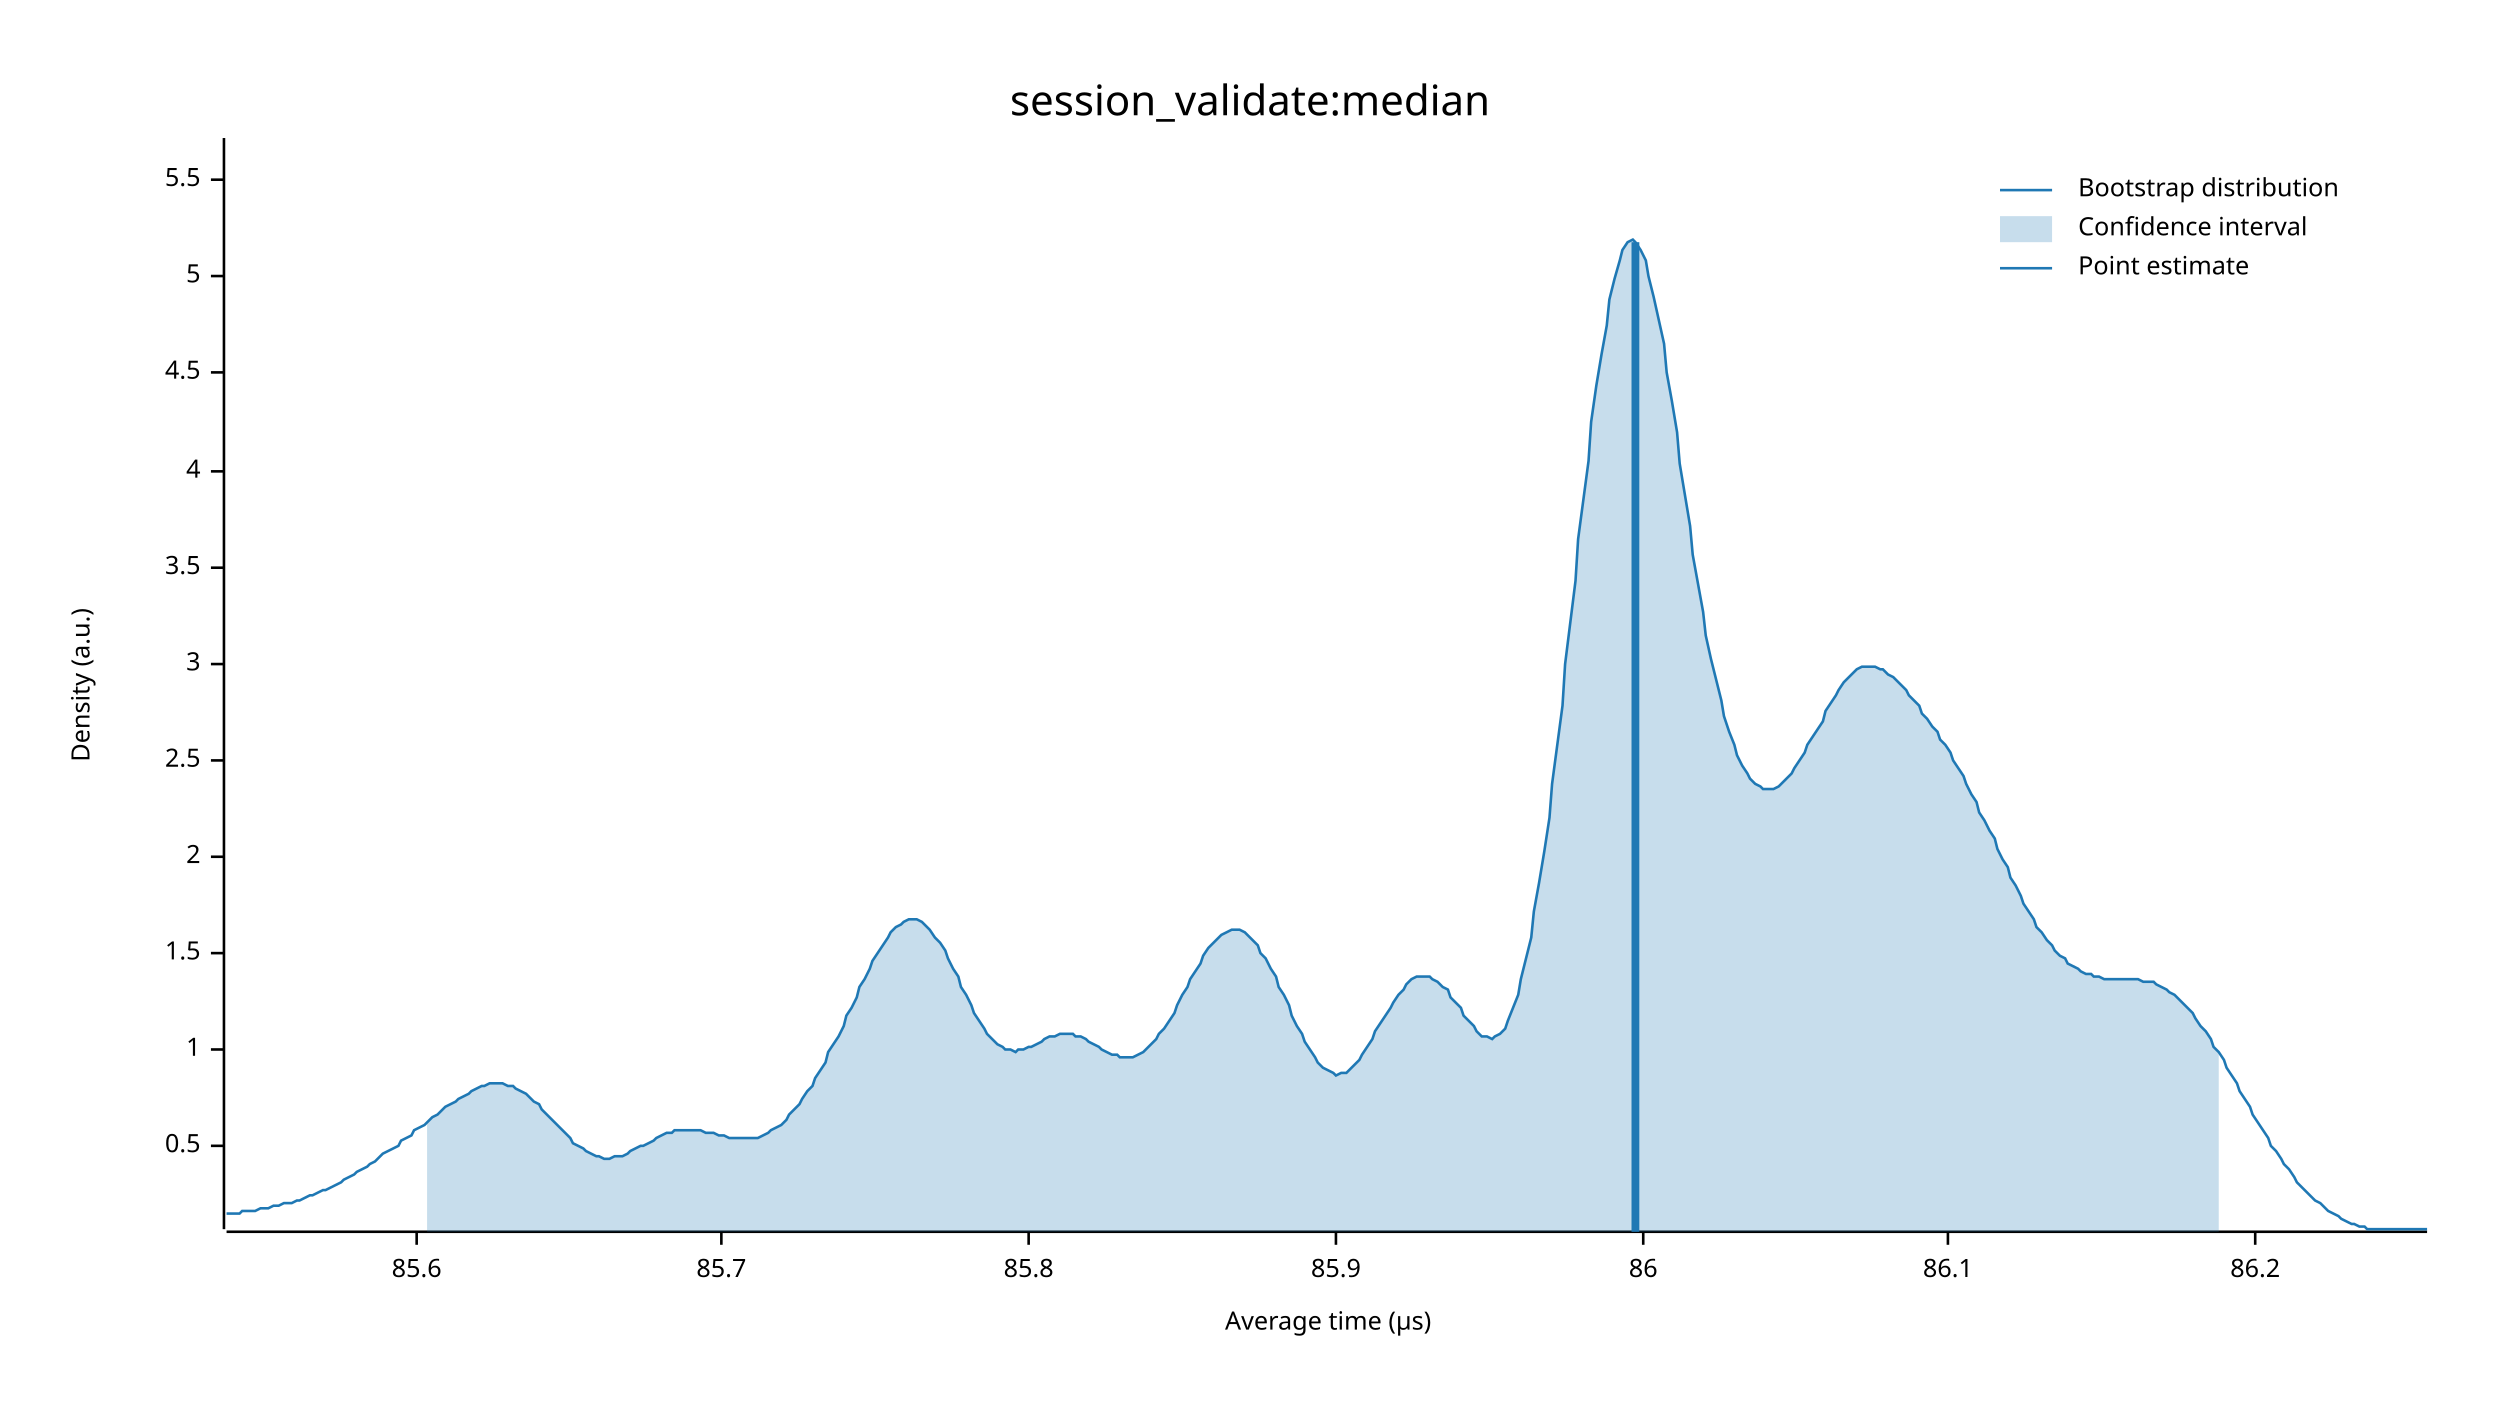
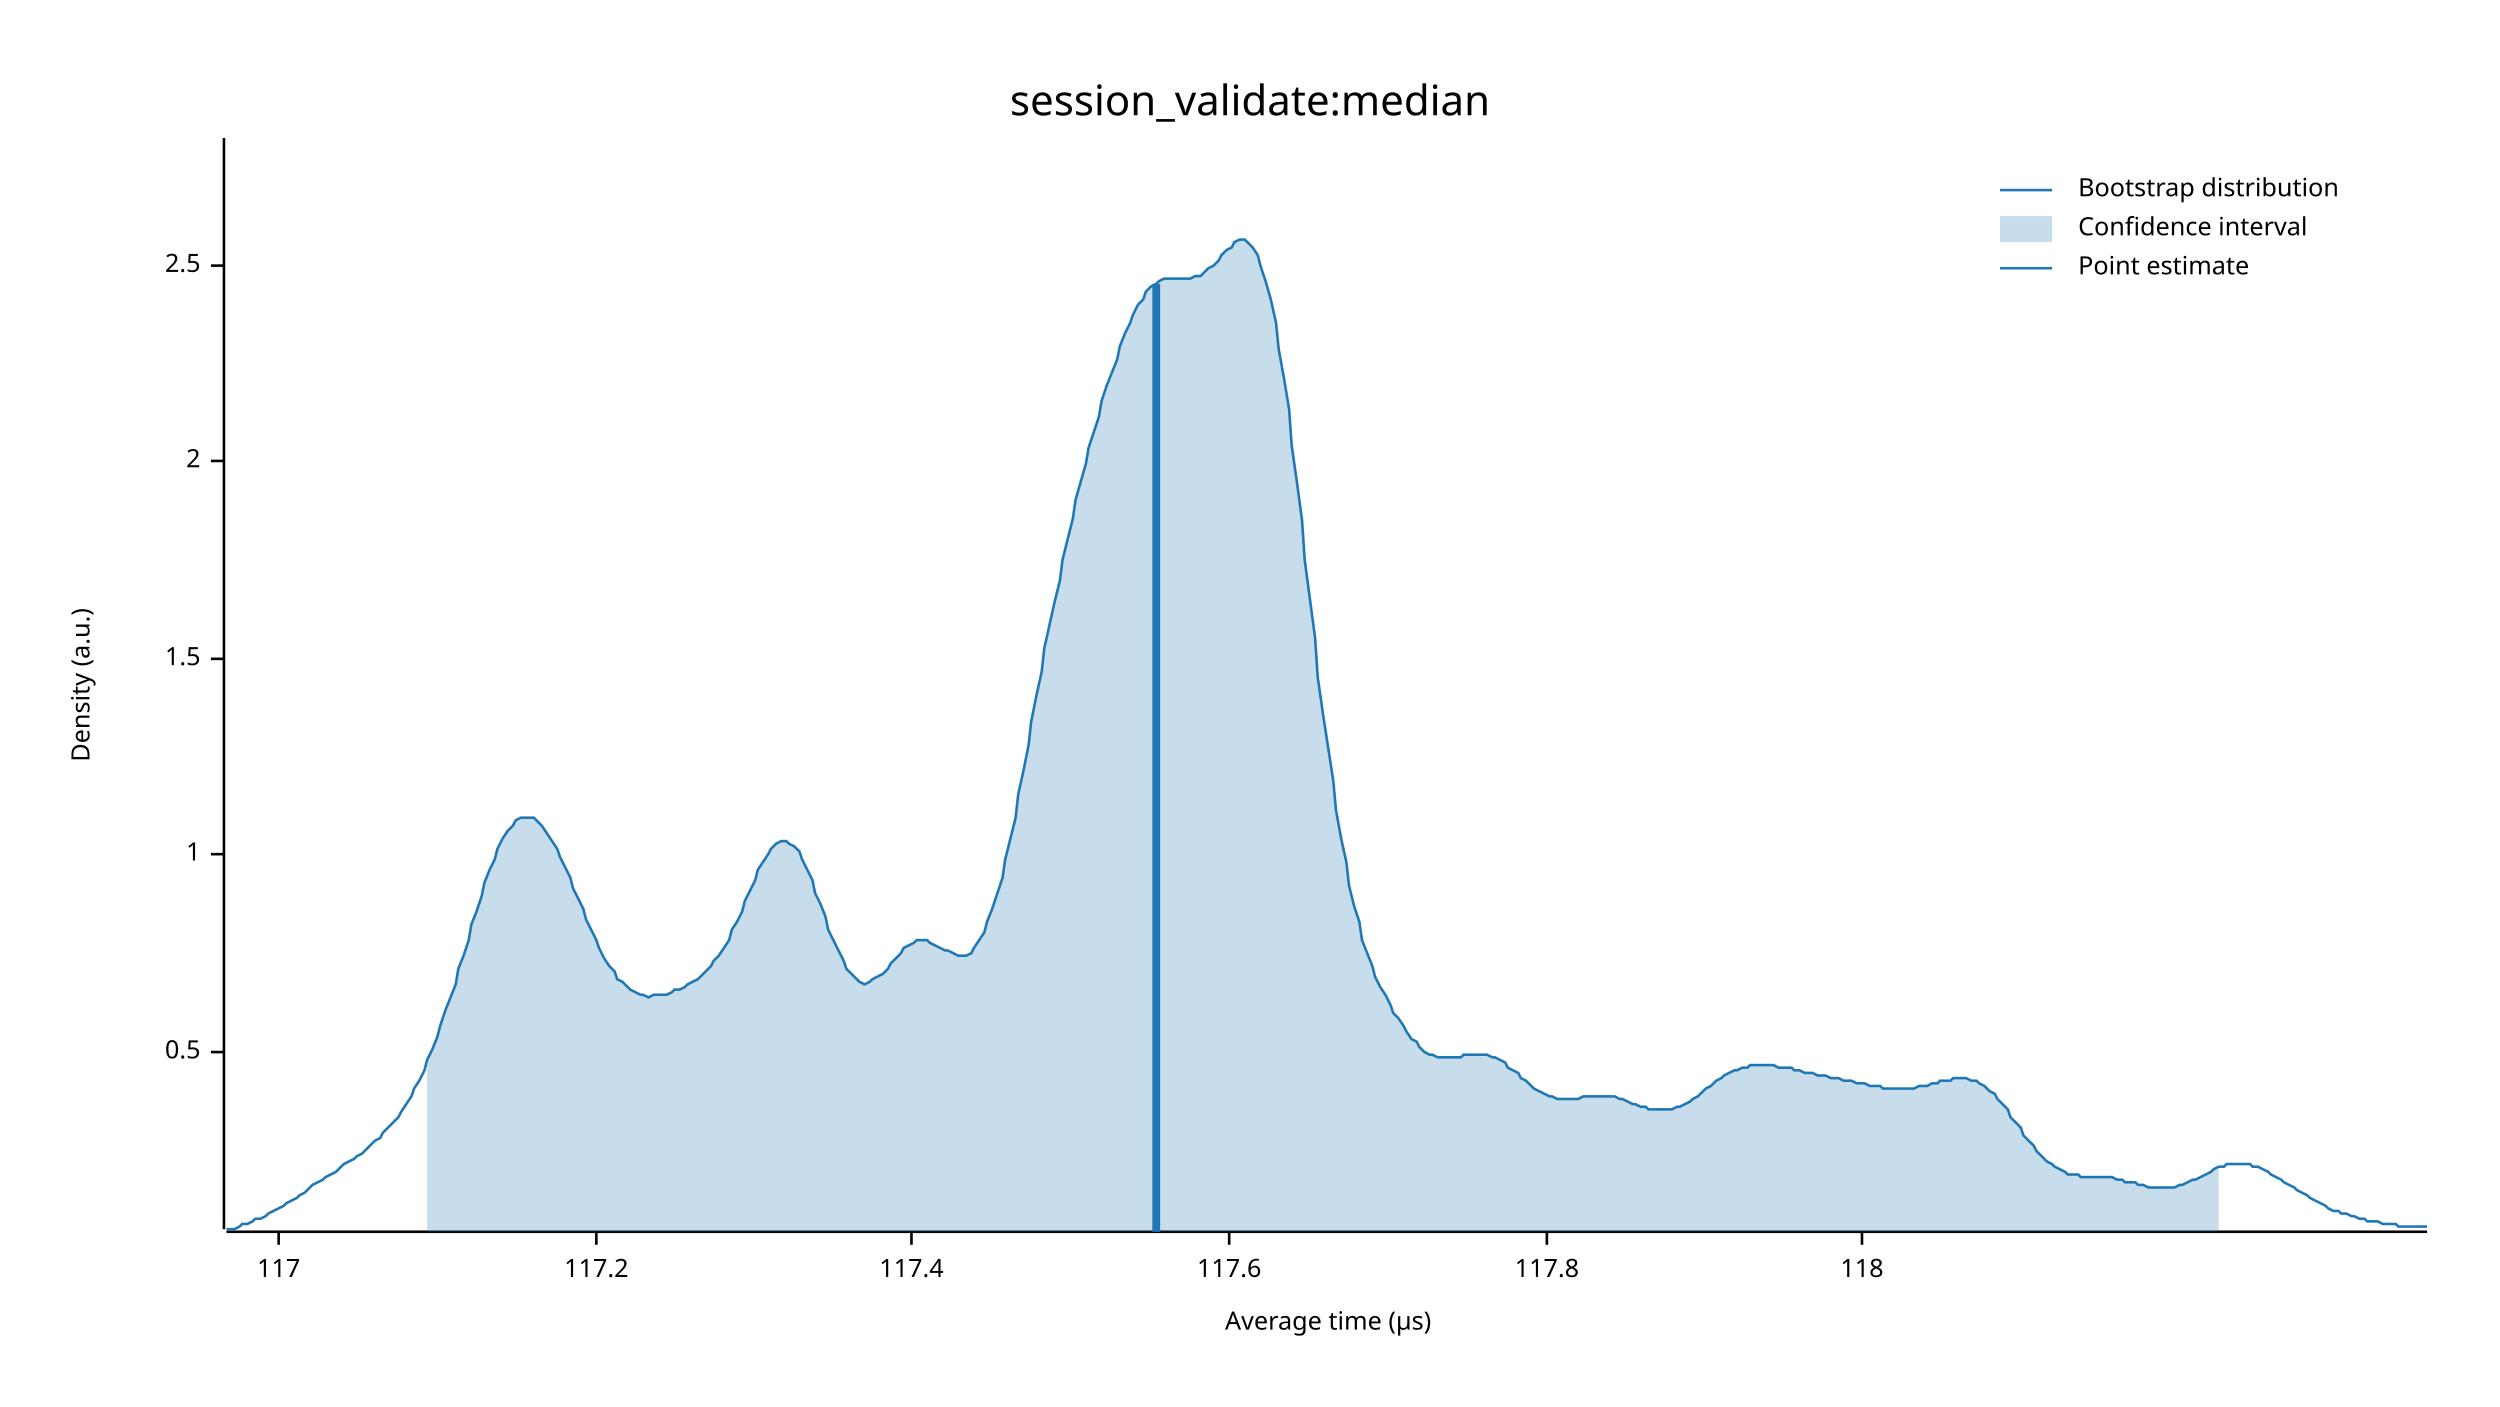
<svg xmlns="http://www.w3.org/2000/svg" width="960" height="540" viewBox="0 0 960 540">
  <text x="480" y="32" dy="0.76em" text-anchor="middle" font-family="sans-serif" font-size="16.129" opacity="1" fill="#000000">
session_validate:median
</text>
  <text x="27" y="263" dy="0.76em" text-anchor="middle" font-family="sans-serif" font-size="9.677" opacity="1" fill="#000000" transform="rotate(270, 27, 263)">
Density (a.u.)
</text>
  <text x="510" y="513" dy="-0.5ex" text-anchor="middle" font-family="sans-serif" font-size="9.677" opacity="1" fill="#000000">
Average time (µs)
</text>
  <polyline fill="none" opacity="1" stroke="#000000" stroke-width="1" points="86,53 86,472 " />
-   <text x="77" y="440" dy="0.5ex" text-anchor="end" font-family="sans-serif" font-size="9.677" opacity="1" fill="#000000">
+   <text x="77" y="404" dy="0.5ex" text-anchor="end" font-family="sans-serif" font-size="9.677" opacity="1" fill="#000000">
0.5
</text>
-   <polyline fill="none" opacity="1" stroke="#000000" stroke-width="1" points="81,440 86,440 " />
-   <text x="77" y="403" dy="0.5ex" text-anchor="end" font-family="sans-serif" font-size="9.677" opacity="1" fill="#000000">
+   <polyline fill="none" opacity="1" stroke="#000000" stroke-width="1" points="81,404 86,404 " />
+   <text x="77" y="328" dy="0.5ex" text-anchor="end" font-family="sans-serif" font-size="9.677" opacity="1" fill="#000000">
1
</text>
-   <polyline fill="none" opacity="1" stroke="#000000" stroke-width="1" points="81,403 86,403 " />
-   <text x="77" y="366" dy="0.5ex" text-anchor="end" font-family="sans-serif" font-size="9.677" opacity="1" fill="#000000">
+   <polyline fill="none" opacity="1" stroke="#000000" stroke-width="1" points="81,328 86,328 " />
+   <text x="77" y="253" dy="0.5ex" text-anchor="end" font-family="sans-serif" font-size="9.677" opacity="1" fill="#000000">
1.5
</text>
-   <polyline fill="none" opacity="1" stroke="#000000" stroke-width="1" points="81,366 86,366 " />
-   <text x="77" y="329" dy="0.5ex" text-anchor="end" font-family="sans-serif" font-size="9.677" opacity="1" fill="#000000">
+   <polyline fill="none" opacity="1" stroke="#000000" stroke-width="1" points="81,253 86,253 " />
+   <text x="77" y="177" dy="0.5ex" text-anchor="end" font-family="sans-serif" font-size="9.677" opacity="1" fill="#000000">
2
</text>
-   <polyline fill="none" opacity="1" stroke="#000000" stroke-width="1" points="81,329 86,329 " />
-   <text x="77" y="292" dy="0.5ex" text-anchor="end" font-family="sans-serif" font-size="9.677" opacity="1" fill="#000000">
+   <polyline fill="none" opacity="1" stroke="#000000" stroke-width="1" points="81,177 86,177 " />
+   <text x="77" y="102" dy="0.5ex" text-anchor="end" font-family="sans-serif" font-size="9.677" opacity="1" fill="#000000">
2.5
</text>
-   <polyline fill="none" opacity="1" stroke="#000000" stroke-width="1" points="81,292 86,292 " />
-   <text x="77" y="255" dy="0.5ex" text-anchor="end" font-family="sans-serif" font-size="9.677" opacity="1" fill="#000000">
- 3
+   <polyline fill="none" opacity="1" stroke="#000000" stroke-width="1" points="81,102 86,102 " />
+   <polyline fill="none" opacity="1" stroke="#000000" stroke-width="1" points="87,473 932,473 " />
+   <text x="107" y="483" dy="0.76em" text-anchor="middle" font-family="sans-serif" font-size="9.677" opacity="1" fill="#000000">
+ 117
</text>
-   <polyline fill="none" opacity="1" stroke="#000000" stroke-width="1" points="81,255 86,255 " />
-   <text x="77" y="218" dy="0.5ex" text-anchor="end" font-family="sans-serif" font-size="9.677" opacity="1" fill="#000000">
- 3.5
+   <polyline fill="none" opacity="1" stroke="#000000" stroke-width="1" points="107,473 107,478 " />
+   <text x="229" y="483" dy="0.76em" text-anchor="middle" font-family="sans-serif" font-size="9.677" opacity="1" fill="#000000">
+ 117.2
</text>
-   <polyline fill="none" opacity="1" stroke="#000000" stroke-width="1" points="81,218 86,218 " />
-   <text x="77" y="181" dy="0.5ex" text-anchor="end" font-family="sans-serif" font-size="9.677" opacity="1" fill="#000000">
- 4
+   <polyline fill="none" opacity="1" stroke="#000000" stroke-width="1" points="229,473 229,478 " />
+   <text x="350" y="483" dy="0.76em" text-anchor="middle" font-family="sans-serif" font-size="9.677" opacity="1" fill="#000000">
+ 117.4
</text>
-   <polyline fill="none" opacity="1" stroke="#000000" stroke-width="1" points="81,181 86,181 " />
-   <text x="77" y="143" dy="0.5ex" text-anchor="end" font-family="sans-serif" font-size="9.677" opacity="1" fill="#000000">
- 4.5
+   <polyline fill="none" opacity="1" stroke="#000000" stroke-width="1" points="350,473 350,478 " />
+   <text x="472" y="483" dy="0.76em" text-anchor="middle" font-family="sans-serif" font-size="9.677" opacity="1" fill="#000000">
+ 117.6
</text>
-   <polyline fill="none" opacity="1" stroke="#000000" stroke-width="1" points="81,143 86,143 " />
-   <text x="77" y="106" dy="0.5ex" text-anchor="end" font-family="sans-serif" font-size="9.677" opacity="1" fill="#000000">
- 5
+   <polyline fill="none" opacity="1" stroke="#000000" stroke-width="1" points="472,473 472,478 " />
+   <text x="594" y="483" dy="0.76em" text-anchor="middle" font-family="sans-serif" font-size="9.677" opacity="1" fill="#000000">
+ 117.8
</text>
-   <polyline fill="none" opacity="1" stroke="#000000" stroke-width="1" points="81,106 86,106 " />
-   <text x="77" y="69" dy="0.5ex" text-anchor="end" font-family="sans-serif" font-size="9.677" opacity="1" fill="#000000">
- 5.5
+   <polyline fill="none" opacity="1" stroke="#000000" stroke-width="1" points="594,473 594,478 " />
+   <text x="715" y="483" dy="0.76em" text-anchor="middle" font-family="sans-serif" font-size="9.677" opacity="1" fill="#000000">
+ 118
</text>
-   <polyline fill="none" opacity="1" stroke="#000000" stroke-width="1" points="81,69 86,69 " />
-   <polyline fill="none" opacity="1" stroke="#000000" stroke-width="1" points="87,473 932,473 " />
-   <text x="160" y="483" dy="0.76em" text-anchor="middle" font-family="sans-serif" font-size="9.677" opacity="1" fill="#000000">
- 85.6
- </text>
-   <polyline fill="none" opacity="1" stroke="#000000" stroke-width="1" points="160,473 160,478 " />
-   <text x="277" y="483" dy="0.76em" text-anchor="middle" font-family="sans-serif" font-size="9.677" opacity="1" fill="#000000">
- 85.7
- </text>
-   <polyline fill="none" opacity="1" stroke="#000000" stroke-width="1" points="277,473 277,478 " />
-   <text x="395" y="483" dy="0.76em" text-anchor="middle" font-family="sans-serif" font-size="9.677" opacity="1" fill="#000000">
- 85.8
- </text>
-   <polyline fill="none" opacity="1" stroke="#000000" stroke-width="1" points="395,473 395,478 " />
-   <text x="513" y="483" dy="0.76em" text-anchor="middle" font-family="sans-serif" font-size="9.677" opacity="1" fill="#000000">
- 85.9
- </text>
-   <polyline fill="none" opacity="1" stroke="#000000" stroke-width="1" points="513,473 513,478 " />
-   <text x="631" y="483" dy="0.76em" text-anchor="middle" font-family="sans-serif" font-size="9.677" opacity="1" fill="#000000">
- 86
- </text>
-   <polyline fill="none" opacity="1" stroke="#000000" stroke-width="1" points="631,473 631,478 " />
-   <text x="748" y="483" dy="0.76em" text-anchor="middle" font-family="sans-serif" font-size="9.677" opacity="1" fill="#000000">
- 86.1
- </text>
-   <polyline fill="none" opacity="1" stroke="#000000" stroke-width="1" points="748,473 748,478 " />
-   <text x="866" y="483" dy="0.76em" text-anchor="middle" font-family="sans-serif" font-size="9.677" opacity="1" fill="#000000">
- 86.2
- </text>
-   <polyline fill="none" opacity="1" stroke="#000000" stroke-width="1" points="866,473 866,478 " />
-   <polyline fill="none" opacity="1" stroke="#1F78B4" stroke-width="1" points="87,466 88,466 90,466 92,466 93,465 95,465 97,465 98,465 100,464 102,464 103,464 105,463 107,463 109,462 110,462 112,462 114,461 115,461 117,460 119,459 120,459 122,458 124,457 125,457 127,456 129,455 131,454 132,453 134,452 136,451 137,450 139,449 141,448 142,447 144,446 146,444 147,443 149,442 151,441 153,440 154,438 156,437 158,436 159,434 161,433 163,432 164,431 166,429 168,428 169,427 171,425 173,424 175,423 176,422 178,421 180,420 181,419 183,418 185,417 186,417 188,416 190,416 191,416 193,416 195,417 197,417 198,418 200,419 202,420 203,421 205,423 207,424 208,426 210,428 212,430 214,432 215,433 217,435 219,437 220,439 222,440 224,441 225,442 227,443 229,444 230,444 232,445 234,445 236,444 237,444 239,444 241,443 242,442 244,441 246,440 247,440 249,439 251,438 252,437 254,436 256,435 258,435 259,434 261,434 263,434 264,434 266,434 268,434 269,434 271,435 273,435 274,435 276,436 278,436 280,437 281,437 283,437 285,437 286,437 288,437 290,437 291,437 293,436 295,435 296,434 298,433 300,432 302,430 303,428 305,426 307,424 308,422 310,419 312,417 313,414 315,411 317,408 318,404 320,401 322,398 324,394 325,390 327,387 329,383 330,379 332,376 334,372 335,369 337,366 339,363 341,360 342,358 344,356 346,355 347,354 349,353 351,353 352,353 354,354 356,356 357,357 359,360 361,362 363,365 364,368 366,372 368,375 369,379 371,382 373,386 374,389 376,392 378,395 379,397 381,399 383,401 385,402 386,403 388,403 390,404 391,403 393,403 395,402 396,402 398,401 400,400 401,399 403,398 405,398 407,397 408,397 410,397 412,397 413,398 415,398 417,399 418,400 420,401 422,402 423,403 425,404 427,405 429,405 430,406 432,406 434,406 435,406 437,405 439,404 440,403 442,401 444,399 445,397 447,395 449,392 451,389 452,386 454,382 456,379 457,376 459,373 461,370 462,367 464,364 466,362 468,360 469,359 471,358 473,357 474,357 476,357 478,358 479,359 481,361 483,363 484,366 486,368 488,372 490,375 491,379 493,382 495,386 496,390 498,394 500,397 501,400 503,403 505,406 506,408 508,410 510,411 512,412 513,413 515,412 517,412 518,411 520,409 522,407 523,405 525,402 527,399 528,396 530,393 532,390 534,387 535,385 537,382 539,380 540,378 542,376 544,375 545,375 547,375 549,375 550,376 552,377 554,379 556,380 557,383 559,385 561,387 562,390 564,392 566,394 567,396 569,398 571,398 573,399 574,398 576,397 578,395 579,392 581,387 583,382 584,376 586,368 588,360 589,350 591,339 593,327 595,314 596,301 598,286 600,271 601,255 603,239 605,223 606,207 608,192 610,177 611,162 613,148 615,136 617,125 618,115 620,107 622,100 623,96 625,93 627,92 628,93 630,96 632,100 633,106 635,114 637,123 639,132 640,143 642,154 644,166 645,178 647,190 649,202 650,213 652,224 654,235 655,244 657,253 659,261 661,269 662,275 664,281 666,286 667,290 669,294 671,297 672,299 674,301 676,302 677,303 679,303 681,303 683,302 684,301 686,299 688,297 689,295 691,292 693,289 694,286 696,283 698,280 700,277 701,273 703,270 705,267 706,265 708,262 710,260 711,259 713,257 715,256 716,256 718,256 720,256 722,257 723,257 725,259 727,260 728,261 730,263 732,265 733,267 735,269 737,271 738,274 740,276 742,279 744,281 745,284 747,286 749,289 750,292 752,295 754,298 755,301 757,305 759,308 760,312 762,315 764,319 766,322 767,326 769,330 771,333 772,337 774,340 776,344 777,347 779,350 781,353 782,356 784,358 786,361 788,363 789,365 791,367 793,368 794,370 796,371 798,372 799,373 801,374 803,374 804,375 806,375 808,376 810,376 811,376 813,376 815,376 816,376 818,376 820,376 821,376 823,377 825,377 827,377 828,378 830,379 832,380 833,381 835,382 837,384 838,385 840,387 842,389 843,391 845,394 847,396 849,399 850,402 852,404 854,407 855,410 857,413 859,416 860,419 862,422 864,425 865,428 867,431 869,434 871,437 872,440 874,442 876,445 877,447 879,449 881,452 882,454 884,456 886,458 887,459 889,461 891,462 893,464 894,465 896,466 898,467 899,468 901,469 903,470 904,470 906,471 908,471 909,472 911,472 913,472 915,472 916,472 918,472 920,472 921,472 923,472 925,472 926,472 928,472 930,472 932,472 " />
-   <polygon opacity="0.25" fill="#1F78B4" points="164,431 166,429 168,428 169,427 171,425 173,424 175,423 176,422 178,421 180,420 181,419 183,418 185,417 186,417 188,416 190,416 191,416 193,416 195,417 197,417 198,418 200,419 202,420 203,421 205,423 207,424 208,426 210,428 212,430 214,432 215,433 217,435 219,437 220,439 222,440 224,441 225,442 227,443 229,444 230,444 232,445 234,445 236,444 237,444 239,444 241,443 242,442 244,441 246,440 247,440 249,439 251,438 252,437 254,436 256,435 258,435 259,434 261,434 263,434 264,434 266,434 268,434 269,434 271,435 273,435 274,435 276,436 278,436 280,437 281,437 283,437 285,437 286,437 288,437 290,437 291,437 293,436 295,435 296,434 298,433 300,432 302,430 303,428 305,426 307,424 308,422 310,419 312,417 313,414 315,411 317,408 318,404 320,401 322,398 324,394 325,390 327,387 329,383 330,379 332,376 334,372 335,369 337,366 339,363 341,360 342,358 344,356 346,355 347,354 349,353 351,353 352,353 354,354 356,356 357,357 359,360 361,362 363,365 364,368 366,372 368,375 369,379 371,382 373,386 374,389 376,392 378,395 379,397 381,399 383,401 385,402 386,403 388,403 390,404 391,403 393,403 395,402 396,402 398,401 400,400 401,399 403,398 405,398 407,397 408,397 410,397 412,397 413,398 415,398 417,399 418,400 420,401 422,402 423,403 425,404 427,405 429,405 430,406 432,406 434,406 435,406 437,405 439,404 440,403 442,401 444,399 445,397 447,395 449,392 451,389 452,386 454,382 456,379 457,376 459,373 461,370 462,367 464,364 466,362 468,360 469,359 471,358 473,357 474,357 476,357 478,358 479,359 481,361 483,363 484,366 486,368 488,372 490,375 491,379 493,382 495,386 496,390 498,394 500,397 501,400 503,403 505,406 506,408 508,410 510,411 512,412 513,413 515,412 517,412 518,411 520,409 522,407 523,405 525,402 527,399 528,396 530,393 532,390 534,387 535,385 537,382 539,380 540,378 542,376 544,375 545,375 547,375 549,375 550,376 552,377 554,379 556,380 557,383 559,385 561,387 562,390 564,392 566,394 567,396 569,398 571,398 573,399 574,398 576,397 578,395 579,392 581,387 583,382 584,376 586,368 588,360 589,350 591,339 593,327 595,314 596,301 598,286 600,271 601,255 603,239 605,223 606,207 608,192 610,177 611,162 613,148 615,136 617,125 618,115 620,107 622,100 623,96 625,93 627,92 628,93 630,96 632,100 633,106 635,114 637,123 639,132 640,143 642,154 644,166 645,178 647,190 649,202 650,213 652,224 654,235 655,244 657,253 659,261 661,269 662,275 664,281 666,286 667,290 669,294 671,297 672,299 674,301 676,302 677,303 679,303 681,303 683,302 684,301 686,299 688,297 689,295 691,292 693,289 694,286 696,283 698,280 700,277 701,273 703,270 705,267 706,265 708,262 710,260 711,259 713,257 715,256 716,256 718,256 720,256 722,257 723,257 725,259 727,260 728,261 730,263 732,265 733,267 735,269 737,271 738,274 740,276 742,279 744,281 745,284 747,286 749,289 750,292 752,295 754,298 755,301 757,305 759,308 760,312 762,315 764,319 766,322 767,326 769,330 771,333 772,337 774,340 776,344 777,347 779,350 781,353 782,356 784,358 786,361 788,363 789,365 791,367 793,368 794,370 796,371 798,372 799,373 801,374 803,374 804,375 806,375 808,376 810,376 811,376 813,376 815,376 816,376 818,376 820,376 821,376 823,377 825,377 827,377 828,378 830,379 832,380 833,381 835,382 837,384 838,385 840,387 842,389 843,391 845,394 847,396 849,399 850,402 852,404 852,473 164,473 " />
-   <polyline fill="none" opacity="1" stroke="#1F78B4" stroke-width="3" points="628,473 628,93 " />
+   <polyline fill="none" opacity="1" stroke="#000000" stroke-width="1" points="715,473 715,478 " />
+   <polyline fill="none" opacity="1" stroke="#1F78B4" stroke-width="1" points="87,472 88,472 90,472 92,471 93,470 95,470 97,469 98,468 100,468 102,467 103,466 105,465 107,464 109,463 110,462 112,461 114,460 115,459 117,458 119,456 120,455 122,454 124,453 125,452 127,451 129,450 131,448 132,447 134,446 136,445 137,444 139,443 141,441 142,440 144,438 146,437 147,435 149,433 151,431 153,429 154,427 156,424 158,421 159,418 161,415 163,411 164,407 166,403 168,398 169,394 171,388 173,383 175,378 176,372 178,367 180,361 181,355 183,350 185,344 186,339 188,334 190,330 191,326 193,322 195,319 197,317 198,315 200,314 202,314 203,314 205,314 207,316 208,317 210,320 212,323 214,326 215,329 217,333 219,337 220,341 222,345 224,349 225,353 227,357 229,361 230,364 232,368 234,371 236,373 237,376 239,377 241,379 242,380 244,381 246,382 247,382 249,383 251,382 252,382 254,382 256,382 258,381 259,380 261,380 263,379 264,378 266,377 268,376 269,375 271,373 273,371 274,369 276,367 278,364 280,361 281,357 283,354 285,350 286,346 288,342 290,338 291,334 293,331 295,328 296,326 298,324 300,323 302,323 303,324 305,325 307,327 308,330 310,334 312,338 313,343 315,347 317,352 318,357 320,361 322,365 324,369 325,372 327,374 329,376 330,377 332,378 334,377 335,376 337,375 339,374 341,372 342,370 344,368 346,366 347,364 349,363 351,362 352,361 354,361 356,361 357,362 359,363 361,364 363,365 364,365 366,366 368,367 369,367 371,367 373,366 374,364 376,361 378,358 379,354 381,349 383,343 385,337 386,330 388,322 390,314 391,305 393,296 395,286 396,277 398,267 400,258 401,249 403,240 405,231 407,223 408,215 410,207 412,199 413,192 415,185 417,178 418,172 420,166 422,160 423,154 425,148 427,143 429,138 430,133 432,128 434,124 435,121 437,117 439,115 440,112 442,110 444,109 445,108 447,107 449,107 451,107 452,107 454,107 456,107 457,107 459,106 461,106 462,105 464,103 466,102 468,100 469,98 471,96 473,95 474,93 476,92 478,92 479,93 481,95 483,98 484,102 486,108 488,115 490,124 491,134 493,145 495,157 496,171 498,185 500,200 501,215 503,230 505,245 506,260 508,274 510,287 512,300 513,311 515,322 517,331 518,340 520,348 522,354 523,361 525,366 527,371 528,375 530,379 532,382 534,386 535,389 537,391 539,394 540,396 542,399 544,400 545,402 547,404 549,405 550,405 552,406 554,406 556,406 557,406 559,406 561,406 562,405 564,405 566,405 567,405 569,405 571,405 573,406 574,406 576,407 578,408 579,410 581,411 583,412 584,414 586,415 588,417 589,418 591,419 593,420 595,421 596,421 598,422 600,422 601,422 603,422 605,422 606,422 608,421 610,421 611,421 613,421 615,421 617,421 618,421 620,421 622,422 623,422 625,423 627,424 628,424 630,425 632,425 633,426 635,426 637,426 639,426 640,426 642,426 644,425 645,425 647,424 649,423 650,422 652,421 654,419 655,418 657,417 659,415 661,414 662,413 664,412 666,411 667,411 669,410 671,410 672,409 674,409 676,409 677,409 679,409 681,409 683,410 684,410 686,410 688,410 689,411 691,411 693,412 694,412 696,412 698,413 700,413 701,413 703,414 705,414 706,414 708,415 710,415 711,415 713,416 715,416 716,416 718,417 720,417 722,417 723,418 725,418 727,418 728,418 730,418 732,418 733,418 735,418 737,417 738,417 740,417 742,416 744,416 745,415 747,415 749,415 750,414 752,414 754,414 755,414 757,415 759,415 760,416 762,417 764,419 766,420 767,422 769,424 771,426 772,429 774,431 776,433 777,436 779,438 781,440 782,442 784,444 786,446 788,447 789,448 791,449 793,450 794,451 796,451 798,451 799,452 801,452 803,452 804,452 806,452 808,452 810,452 811,452 813,453 815,453 816,454 818,454 820,454 821,455 823,455 825,456 827,456 828,456 830,456 832,456 833,456 835,456 837,455 838,455 840,454 842,453 843,453 845,452 847,451 849,450 850,449 852,448 854,448 855,447 857,447 859,447 860,447 862,447 864,447 865,448 867,448 869,449 871,450 872,451 874,452 876,453 877,454 879,455 881,456 882,457 884,458 886,459 887,460 889,461 891,462 893,463 894,464 896,465 898,465 899,466 901,466 903,467 904,467 906,468 908,468 909,469 911,469 913,469 915,470 916,470 918,470 920,470 921,471 923,471 925,471 926,471 928,471 930,471 932,471 " />
+   <polygon opacity="0.25" fill="#1F78B4" points="164,407 166,403 168,398 169,394 171,388 173,383 175,378 176,372 178,367 180,361 181,355 183,350 185,344 186,339 188,334 190,330 191,326 193,322 195,319 197,317 198,315 200,314 202,314 203,314 205,314 207,316 208,317 210,320 212,323 214,326 215,329 217,333 219,337 220,341 222,345 224,349 225,353 227,357 229,361 230,364 232,368 234,371 236,373 237,376 239,377 241,379 242,380 244,381 246,382 247,382 249,383 251,382 252,382 254,382 256,382 258,381 259,380 261,380 263,379 264,378 266,377 268,376 269,375 271,373 273,371 274,369 276,367 278,364 280,361 281,357 283,354 285,350 286,346 288,342 290,338 291,334 293,331 295,328 296,326 298,324 300,323 302,323 303,324 305,325 307,327 308,330 310,334 312,338 313,343 315,347 317,352 318,357 320,361 322,365 324,369 325,372 327,374 329,376 330,377 332,378 334,377 335,376 337,375 339,374 341,372 342,370 344,368 346,366 347,364 349,363 351,362 352,361 354,361 356,361 357,362 359,363 361,364 363,365 364,365 366,366 368,367 369,367 371,367 373,366 374,364 376,361 378,358 379,354 381,349 383,343 385,337 386,330 388,322 390,314 391,305 393,296 395,286 396,277 398,267 400,258 401,249 403,240 405,231 407,223 408,215 410,207 412,199 413,192 415,185 417,178 418,172 420,166 422,160 423,154 425,148 427,143 429,138 430,133 432,128 434,124 435,121 437,117 439,115 440,112 442,110 444,109 445,108 447,107 449,107 451,107 452,107 454,107 456,107 457,107 459,106 461,106 462,105 464,103 466,102 468,100 469,98 471,96 473,95 474,93 476,92 478,92 479,93 481,95 483,98 484,102 486,108 488,115 490,124 491,134 493,145 495,157 496,171 498,185 500,200 501,215 503,230 505,245 506,260 508,274 510,287 512,300 513,311 515,322 517,331 518,340 520,348 522,354 523,361 525,366 527,371 528,375 530,379 532,382 534,386 535,389 537,391 539,394 540,396 542,399 544,400 545,402 547,404 549,405 550,405 552,406 554,406 556,406 557,406 559,406 561,406 562,405 564,405 566,405 567,405 569,405 571,405 573,406 574,406 576,407 578,408 579,410 581,411 583,412 584,414 586,415 588,417 589,418 591,419 593,420 595,421 596,421 598,422 600,422 601,422 603,422 605,422 606,422 608,421 610,421 611,421 613,421 615,421 617,421 618,421 620,421 622,422 623,422 625,423 627,424 628,424 630,425 632,425 633,426 635,426 637,426 639,426 640,426 642,426 644,425 645,425 647,424 649,423 650,422 652,421 654,419 655,418 657,417 659,415 661,414 662,413 664,412 666,411 667,411 669,410 671,410 672,409 674,409 676,409 677,409 679,409 681,409 683,410 684,410 686,410 688,410 689,411 691,411 693,412 694,412 696,412 698,413 700,413 701,413 703,414 705,414 706,414 708,415 710,415 711,415 713,416 715,416 716,416 718,417 720,417 722,417 723,418 725,418 727,418 728,418 730,418 732,418 733,418 735,418 737,417 738,417 740,417 742,416 744,416 745,415 747,415 749,415 750,414 752,414 754,414 755,414 757,415 759,415 760,416 762,417 764,419 766,420 767,422 769,424 771,426 772,429 774,431 776,433 777,436 779,438 781,440 782,442 784,444 786,446 788,447 789,448 791,449 793,450 794,451 796,451 798,451 799,452 801,452 803,452 804,452 806,452 808,452 810,452 811,452 813,453 815,453 816,454 818,454 820,454 821,455 823,455 825,456 827,456 828,456 830,456 832,456 833,456 835,456 837,455 838,455 840,454 842,453 843,453 845,452 847,451 849,450 850,449 852,448 852,473 164,473 " />
+   <polyline fill="none" opacity="1" stroke="#1F78B4" stroke-width="3" points="444,473 444,109 " />
  <text x="798" y="68" dy="0.76em" text-anchor="start" font-family="sans-serif" font-size="9.677" opacity="1" fill="#000000">
Bootstrap distribution
</text>
  <text x="798" y="83" dy="0.76em" text-anchor="start" font-family="sans-serif" font-size="9.677" opacity="1" fill="#000000">
Confidence interval
</text>
  <text x="798" y="98" dy="0.76em" text-anchor="start" font-family="sans-serif" font-size="9.677" opacity="1" fill="#000000">
Point estimate
</text>
  <polyline fill="none" opacity="1" stroke="#1F78B4" stroke-width="1" points="768,73 788,73 " />
  <rect x="768" y="83" width="20" height="10" opacity="0.25" fill="#1F78B4" stroke="none" />
  <polyline fill="none" opacity="1" stroke="#1F78B4" stroke-width="1" points="768,103 788,103 " />
</svg>
